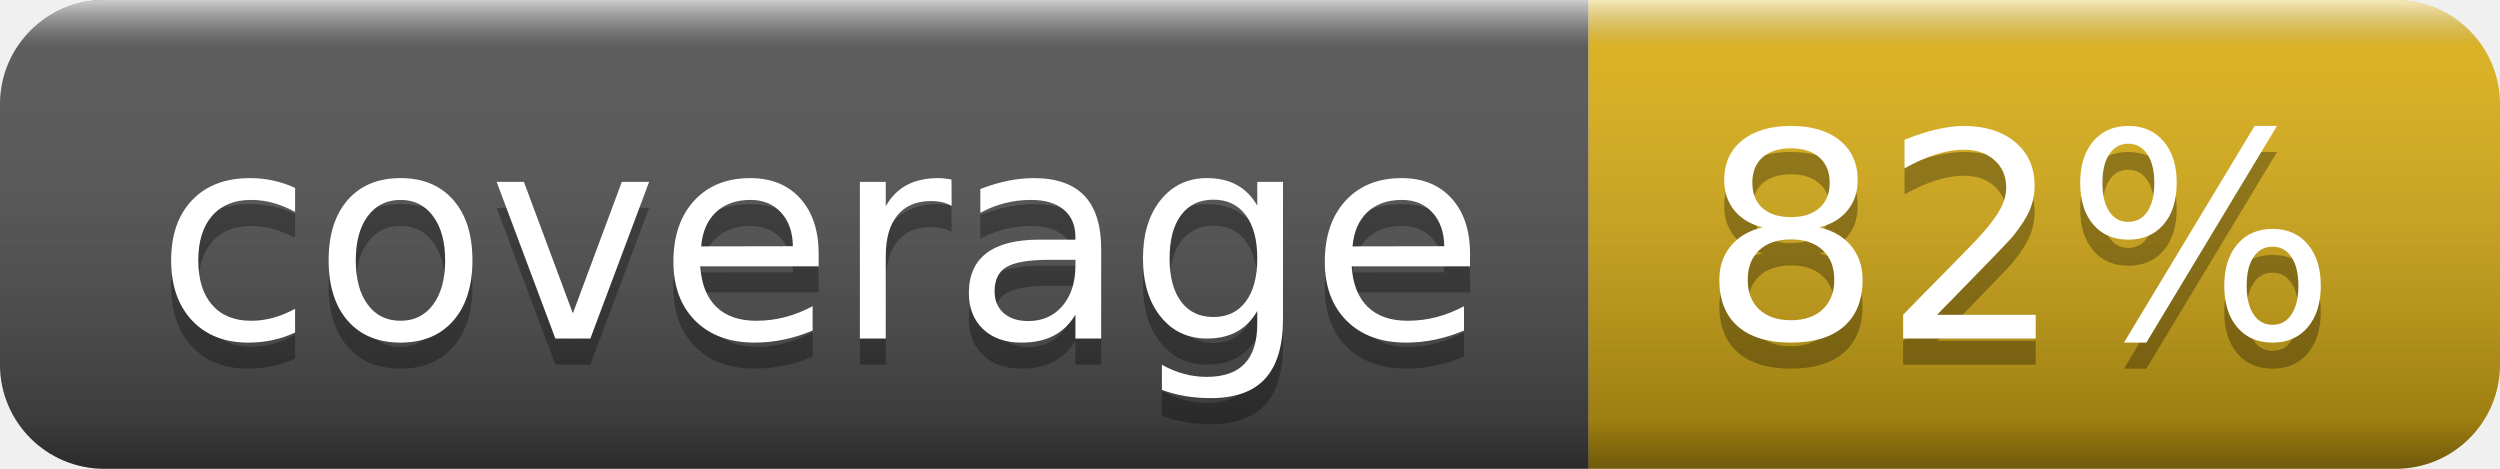
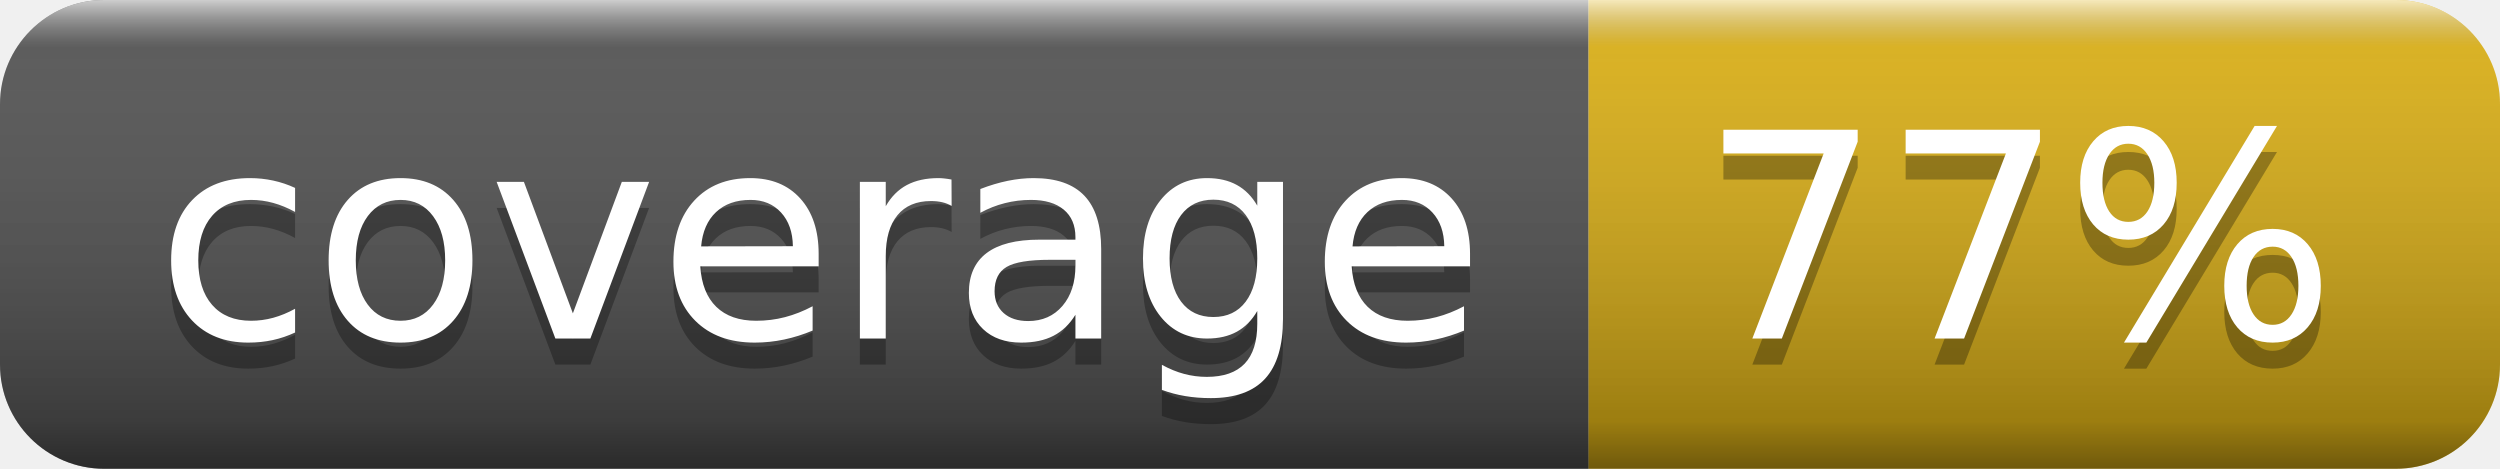
- <svg xmlns="http://www.w3.org/2000/svg" width="96" height="18" role="img" aria-label="coverage: 82%">
+ <svg xmlns="http://www.w3.org/2000/svg" width="96" height="18" role="img" aria-label="coverage: 77%">
  <linearGradient id="s" x2="0" y2="100%">
    <stop offset="0" stop-color="#fff" stop-opacity=".7" />
    <stop offset=".1" stop-color="#aaa" stop-opacity=".1" />
    <stop offset=".9" stop-color="#000" stop-opacity=".3" />
    <stop offset="1" stop-color="#000" stop-opacity=".5" />
  </linearGradient>
  <clipPath id="r">
    <rect width="96" height="18" rx="4" fill="#fff" />
  </clipPath>
  <g clip-path="url(#r)">
    <rect width="61" height="18" fill="#555" />
    <rect x="61" width="35" height="18" fill="#dfb317" />
    <rect width="96" height="18" fill="url(#s)" />
  </g>
  <g fill="#fff" text-anchor="middle" font-family="Verdana,Geneva,DejaVu Sans,sans-serif" text-rendering="geometricPrecision" font-size="110">
    <text aria-hidden="true" x="315" y="140" fill="#010101" fill-opacity=".3" transform="scale(.1)" textLength="510">coverage</text>
    <text x="315" y="130" transform="scale(.1)" fill="#fff" textLength="510">coverage</text>
-     <text aria-hidden="true" x="775" y="140" fill="#010101" fill-opacity=".3" transform="scale(.1)" textLength="250">82%</text>
-     <text x="775" y="130" transform="scale(.1)" fill="#fff" textLength="250">82%</text>
+     <text aria-hidden="true" x="775" y="140" fill="#010101" fill-opacity=".3" transform="scale(.1)" textLength="250">77%</text>
+     <text x="775" y="130" transform="scale(.1)" fill="#fff" textLength="250">77%</text>
  </g>
</svg>
